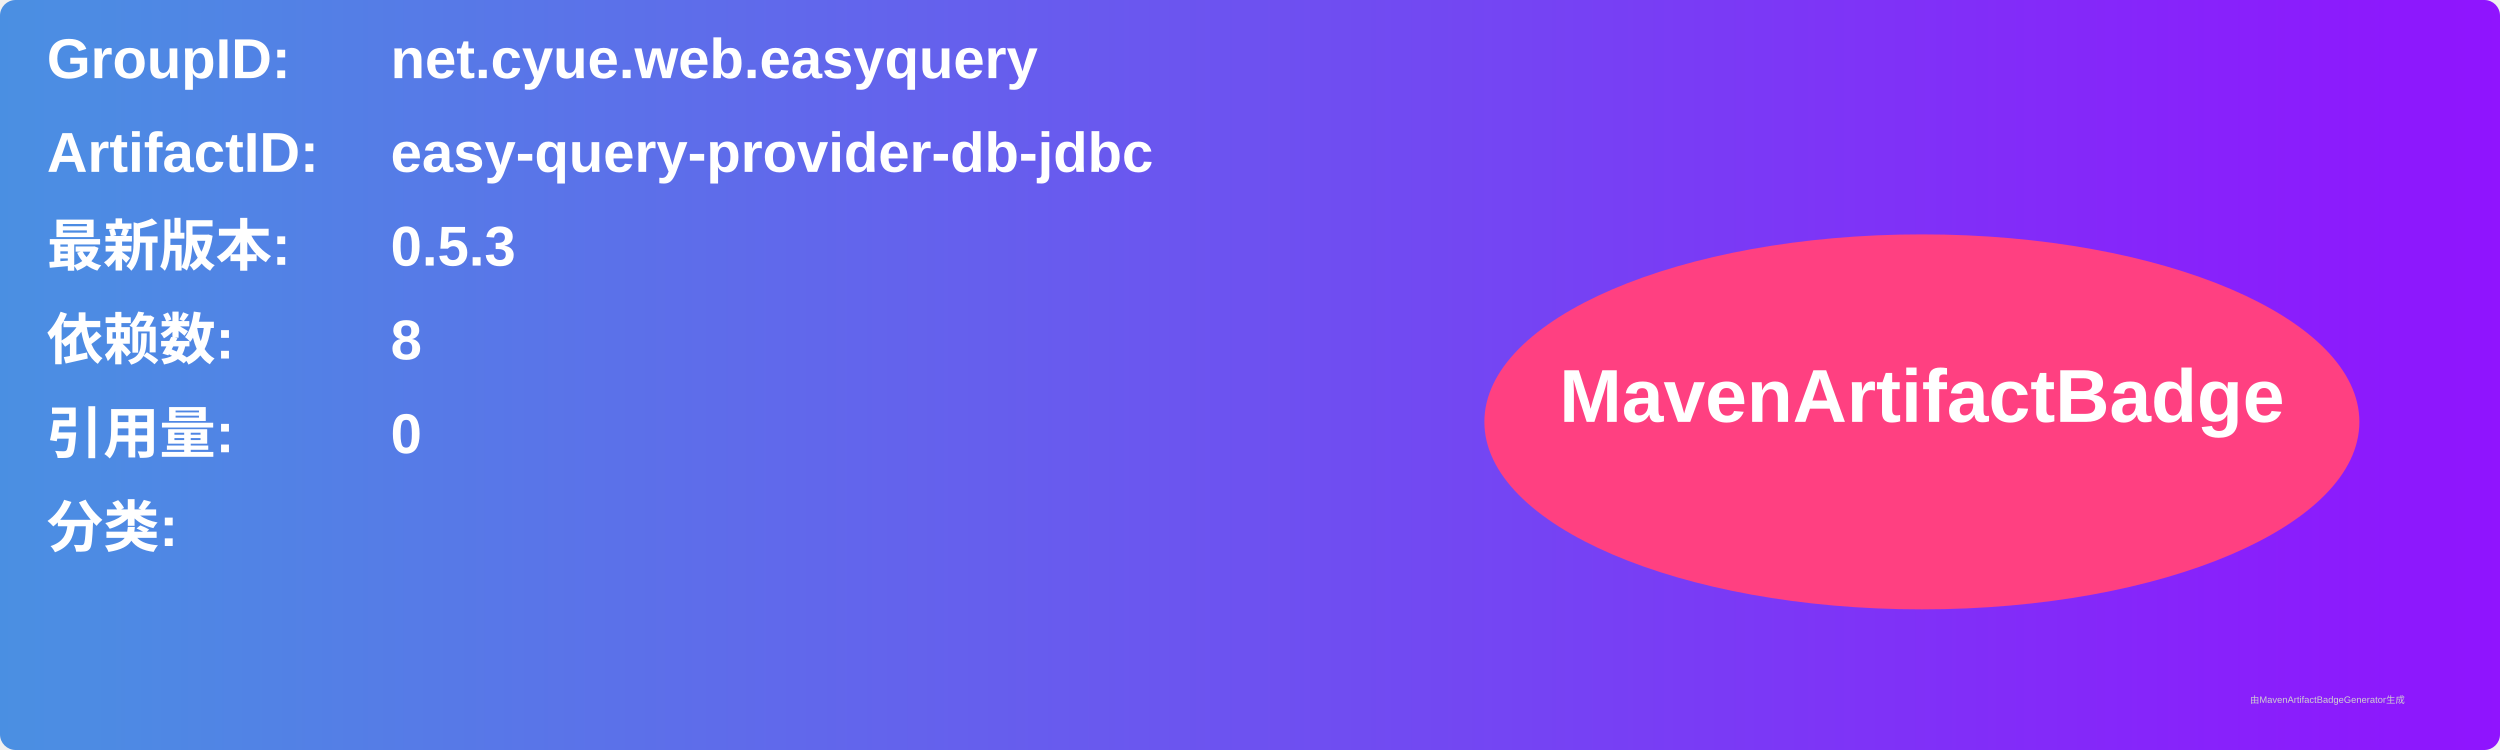
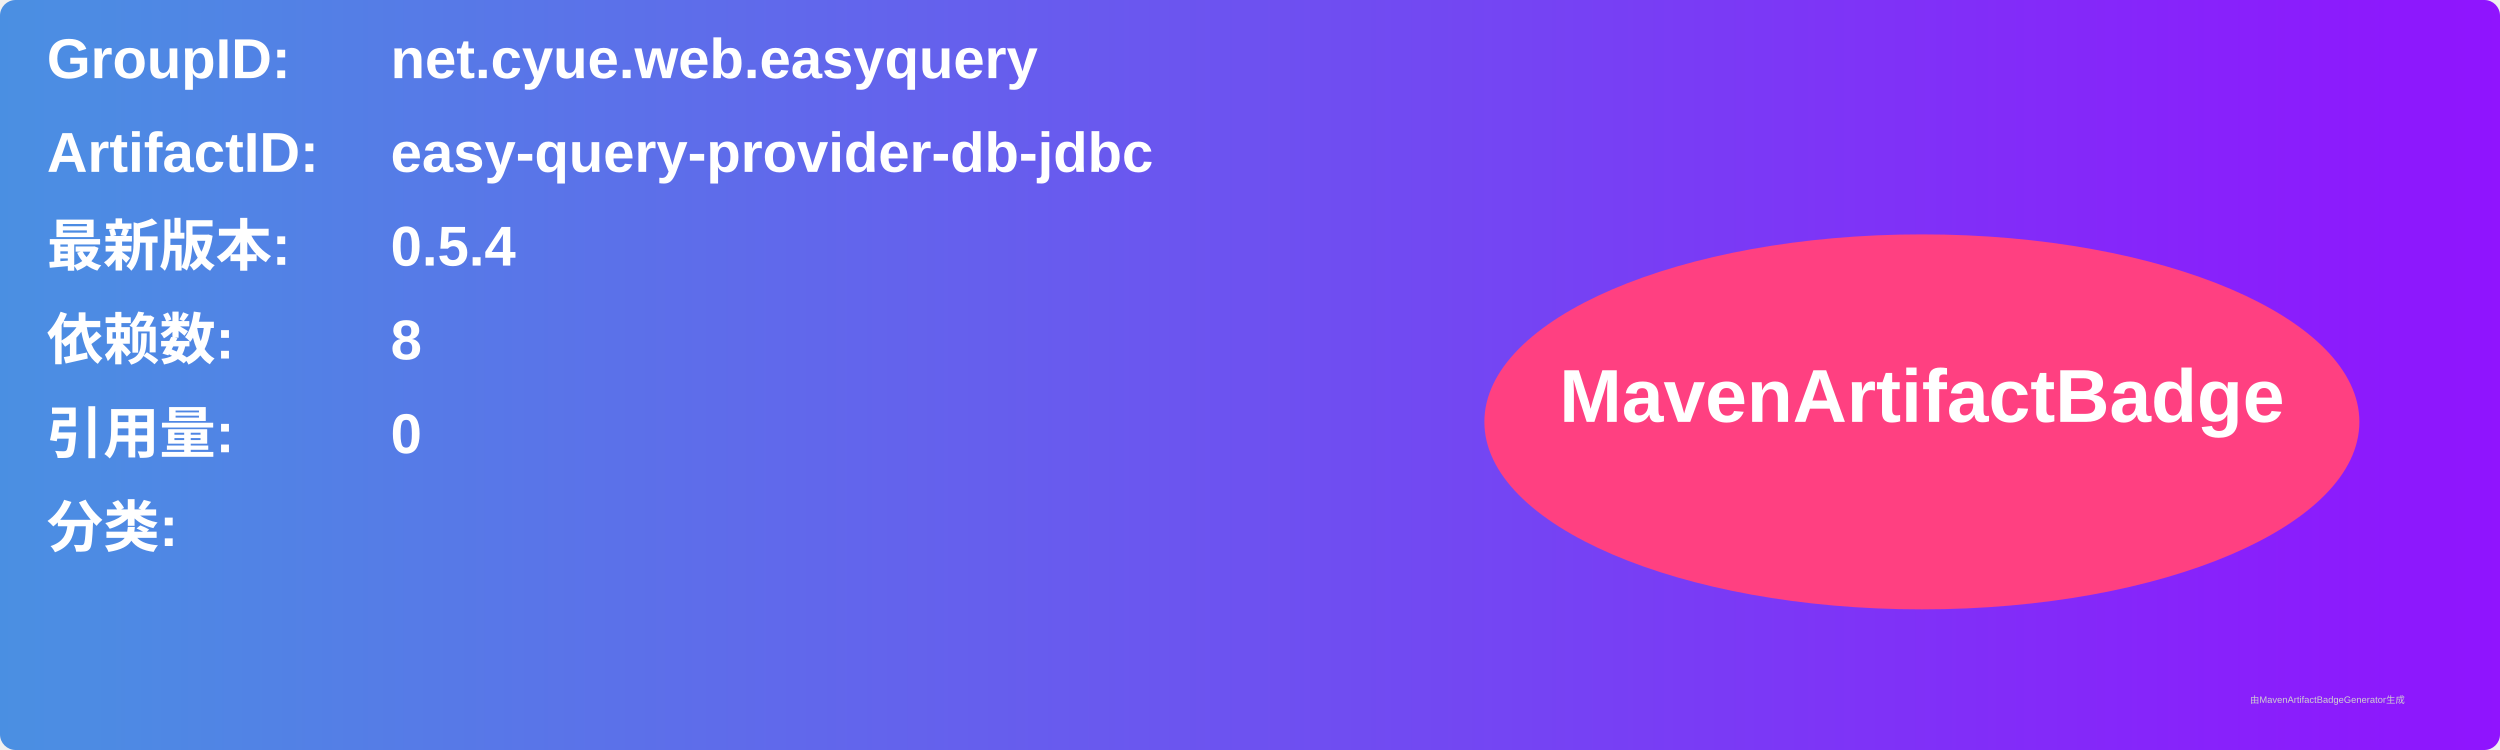
<svg xmlns="http://www.w3.org/2000/svg" width="800" height="240" viewBox="0 0 800 240">
  <linearGradient id="grad" x1="0%" y1="0%" x2="100%" y2="0%">
    <stop offset="0%" stop-color="#4a90e2" />
    <stop offset="100%" stop-color="#9013fe" />
  </linearGradient>
  <rect width="100%" height="100%" rx="5" ry="5" fill="url(#grad)" />
  <g transform="translate(15, 15)">
    <text x="0" y="10" font-family="Arial" font-size="18" fill="white" font-weight="bold" width="260">GroupID:</text>
    <text x="110" y="10" font-family="Arial" font-size="18" fill="white" font-weight="bold" width="460">net.cyue.web.easyquery</text>
    <text x="0" y="40" font-family="Arial" font-size="18" fill="white" font-weight="bold" width="260">ArtifactID:</text>
    <text x="110" y="40" font-family="Arial" font-size="18" fill="white" font-weight="bold" width="460">easy-query-provider-db-jdbc</text>
    <text x="0" y="70" font-family="Arial" font-size="18" fill="white" font-weight="bold">最新版本:</text>
    <text x="110" y="70" font-family="Arial" font-size="18" fill="white" font-weight="bold">
-       <tspan font-weight="bold">0.5.3</tspan>
+       <tspan font-weight="bold">0.5.4</tspan>
    </text>
    <text x="0" y="100" font-family="Arial" font-size="18" fill="white" font-weight="bold">依赖数: </text>
    <text x="110" y="100" font-family="Arial" font-size="18" fill="white">
      <tspan font-weight="bold">8</tspan>
    </text>
    <text x="0" y="130" font-family="Arial" font-size="18" fill="white" font-weight="bold">引用量: </text>
    <text x="110" y="130" font-family="Arial" font-size="18" fill="white">
      <tspan font-weight="bold">0</tspan>
    </text>
    <text x="0" y="160" font-family="Arial" font-size="18" fill="white" font-weight="bold">分类:</text>
    <text x="10" y="190" font-family="Arial" font-size="10" fill="white">
      <tspan font-weight="bold" />
    </text>
    <ellipse cx="600" cy="120" rx="140" ry="60" fill="#ff4081" />
    <text x="600" y="120" text-anchor="middle" font-family="Arial" font-size="24" fill="white" font-weight="bold">MavenArtifactBadge</text>
  </g>
  <text x="720" y="225" font-family="Arial" font-size="3" fill="#d0d0d0">由MavenArtifactBadgeGenerator生成</text>
</svg>
